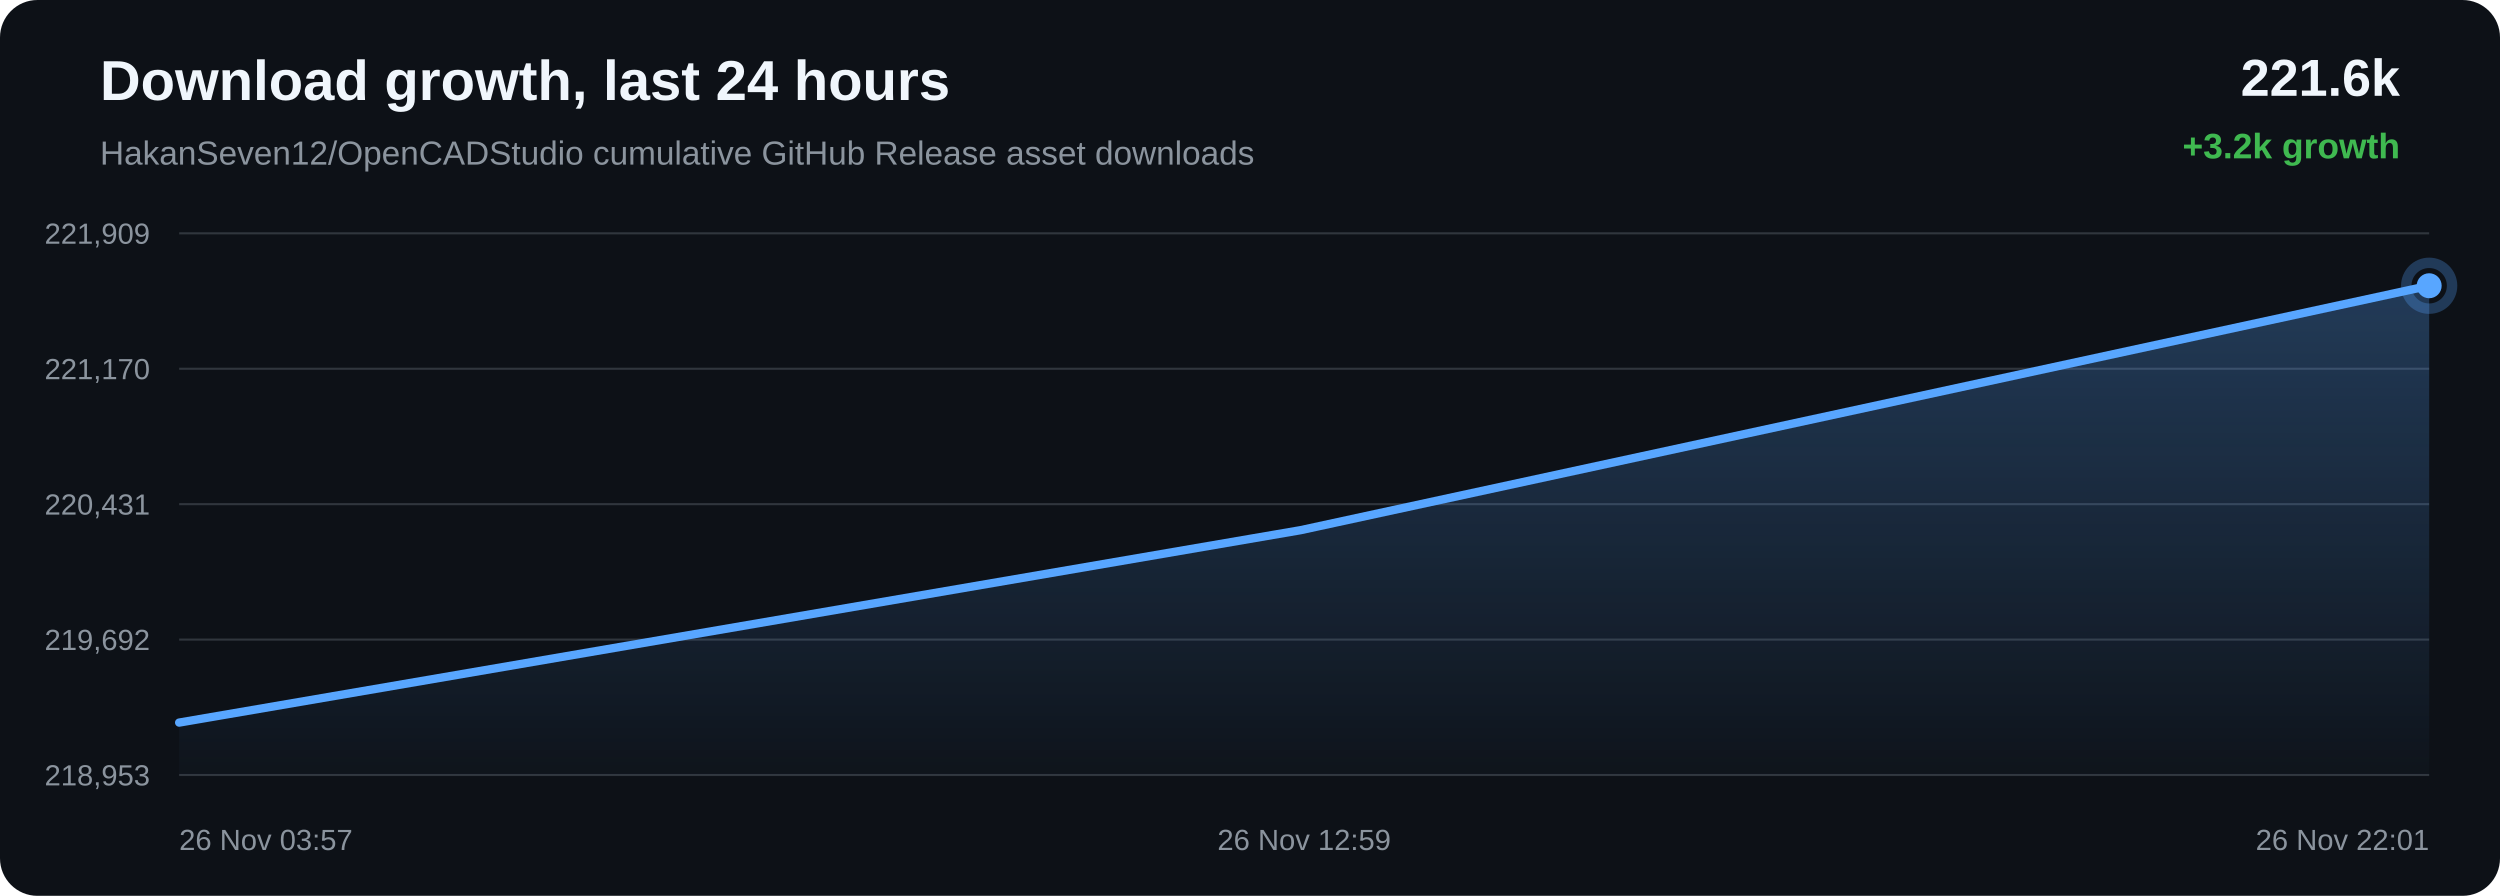
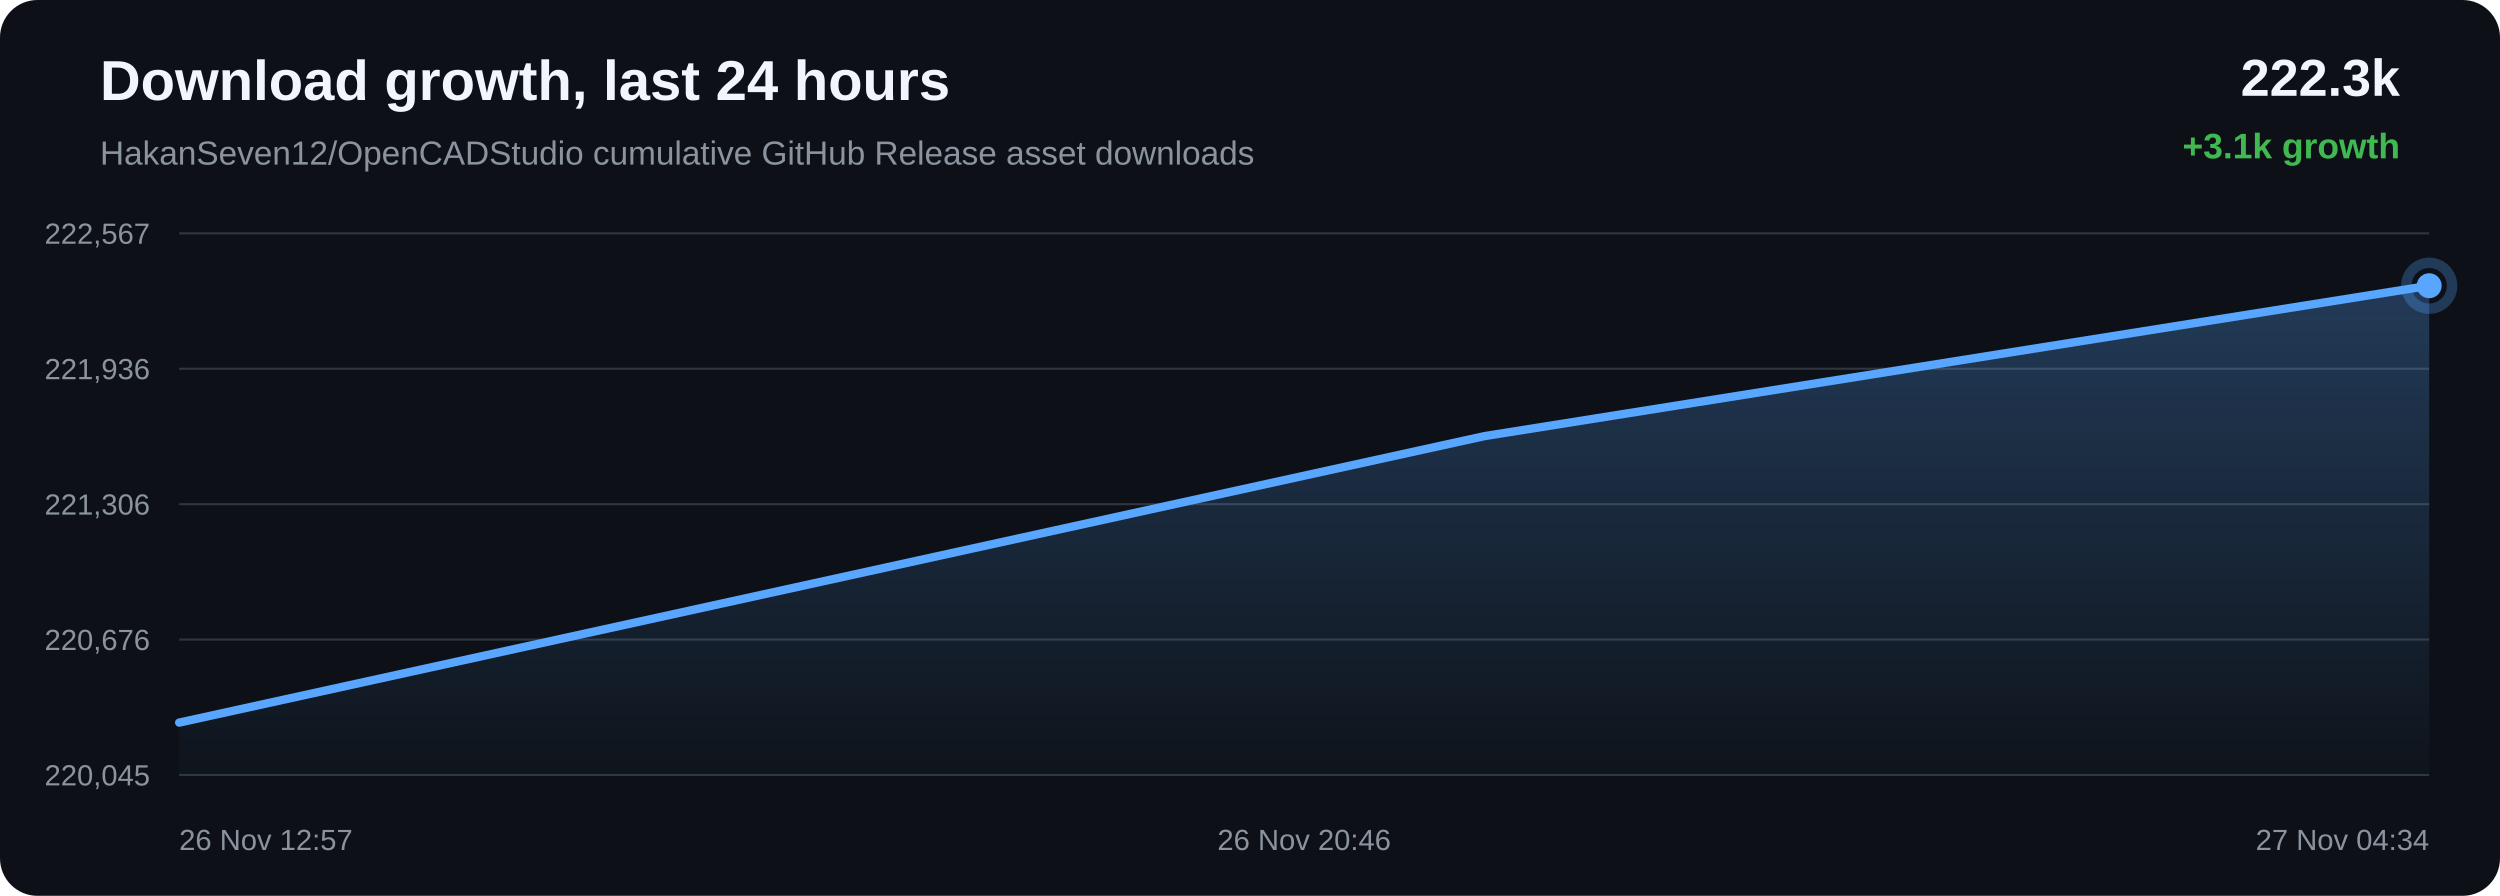
<svg xmlns="http://www.w3.org/2000/svg" width="1200" height="430" viewBox="0 0 1200 430">
  <defs>
    <linearGradient id="area" x1="0" x2="0" y1="0" y2="1">
      <stop offset="0%" stop-color="#58a6ff" stop-opacity="0.28" />
      <stop offset="100%" stop-color="#58a6ff" stop-opacity="0.02" />
    </linearGradient>
  </defs>
  <rect width="100%" height="100%" rx="18" fill="#0d1117" />
  <text x="48" y="48" fill="#f0f6fc" font-family="Arial, sans-serif" font-size="27" font-weight="700">Download growth, last 24 hours</text>
  <text x="48" y="79" fill="#8b949e" font-family="Arial, sans-serif" font-size="16">HakanSeven12/OpenCADStudio cumulative GitHub Release asset downloads</text>
-   <text x="1152" y="46" text-anchor="end" fill="#f0f6fc" font-family="Arial, sans-serif" font-size="25" font-weight="700">221.6k</text>
-   <text x="1152" y="76" text-anchor="end" fill="#3fb950" font-family="Arial, sans-serif" font-size="17" font-weight="700">+3.2k growth</text>
+   <text x="1152" y="46" text-anchor="end" fill="#f0f6fc" font-family="Arial, sans-serif" font-size="25" font-weight="700">222.3k</text>
+   <text x="1152" y="76" text-anchor="end" fill="#3fb950" font-family="Arial, sans-serif" font-size="17" font-weight="700">+3.1k growth</text>
  <line x1="86" y1="112.00" x2="1166" y2="112.00" stroke="#30363d" stroke-width="1" />
  <line x1="86" y1="177.00" x2="1166" y2="177.00" stroke="#30363d" stroke-width="1" />
  <line x1="86" y1="242.00" x2="1166" y2="242.00" stroke="#30363d" stroke-width="1" />
  <line x1="86" y1="307.00" x2="1166" y2="307.00" stroke="#30363d" stroke-width="1" />
  <line x1="86" y1="372.00" x2="1166" y2="372.00" stroke="#30363d" stroke-width="1" />
-   <text x="72" y="117.00" text-anchor="end" fill="#8b949e" font-family="Arial, sans-serif" font-size="14">221,909</text>
-   <text x="72" y="182.00" text-anchor="end" fill="#8b949e" font-family="Arial, sans-serif" font-size="14">221,170</text>
-   <text x="72" y="247.00" text-anchor="end" fill="#8b949e" font-family="Arial, sans-serif" font-size="14">220,431</text>
-   <text x="72" y="312.00" text-anchor="end" fill="#8b949e" font-family="Arial, sans-serif" font-size="14">219,692</text>
-   <text x="72" y="377.00" text-anchor="end" fill="#8b949e" font-family="Arial, sans-serif" font-size="14">218,953</text>
-   <path d="M 86.00 346.84 L 624.24 254.49 L 1166.00 137.16 L 1166.00 372.00 L 86.00 372.00 Z" fill="url(#area)" />
-   <path d="M 86.00 346.84 L 624.24 254.49 L 1166.00 137.16" fill="none" stroke="#58a6ff" stroke-width="4" stroke-linecap="round" stroke-linejoin="round" />
-   <circle cx="1166.00" cy="137.16" r="6" fill="#58a6ff" />
-   <circle cx="1166.00" cy="137.16" r="11" fill="none" stroke="#58a6ff" stroke-opacity="0.28" stroke-width="5" />
-   <text x="86.00" y="408" text-anchor="start" fill="#8b949e" font-family="Arial, sans-serif" font-size="14">26 Nov 03:57</text>
-   <text x="626.00" y="408" text-anchor="middle" fill="#8b949e" font-family="Arial, sans-serif" font-size="14">26 Nov 12:59</text>
-   <text x="1166.00" y="408" text-anchor="end" fill="#8b949e" font-family="Arial, sans-serif" font-size="14">26 Nov 22:01</text>
+   <text x="72" y="117.00" text-anchor="end" fill="#8b949e" font-family="Arial, sans-serif" font-size="14">222,567</text>
+   <text x="72" y="182.00" text-anchor="end" fill="#8b949e" font-family="Arial, sans-serif" font-size="14">221,936</text>
+   <text x="72" y="247.00" text-anchor="end" fill="#8b949e" font-family="Arial, sans-serif" font-size="14">221,306</text>
+   <text x="72" y="312.00" text-anchor="end" fill="#8b949e" font-family="Arial, sans-serif" font-size="14">220,676</text>
+   <text x="72" y="377.00" text-anchor="end" fill="#8b949e" font-family="Arial, sans-serif" font-size="14">220,045</text>
+   <path d="M 86.00 346.85 L 712.61 209.32 L 1166.00 137.15 L 1166.00 372.00 L 86.00 372.00 Z" fill="url(#area)" />
+   <path d="M 86.00 346.85 L 712.61 209.32 L 1166.00 137.15" fill="none" stroke="#58a6ff" stroke-width="4" stroke-linecap="round" stroke-linejoin="round" />
+   <circle cx="1166.00" cy="137.15" r="6" fill="#58a6ff" />
+   <circle cx="1166.00" cy="137.15" r="11" fill="none" stroke="#58a6ff" stroke-opacity="0.28" stroke-width="5" />
+   <text x="86.00" y="408" text-anchor="start" fill="#8b949e" font-family="Arial, sans-serif" font-size="14">26 Nov 12:57</text>
+   <text x="626.00" y="408" text-anchor="middle" fill="#8b949e" font-family="Arial, sans-serif" font-size="14">26 Nov 20:46</text>
+   <text x="1166.00" y="408" text-anchor="end" fill="#8b949e" font-family="Arial, sans-serif" font-size="14">27 Nov 04:34</text>
</svg>
